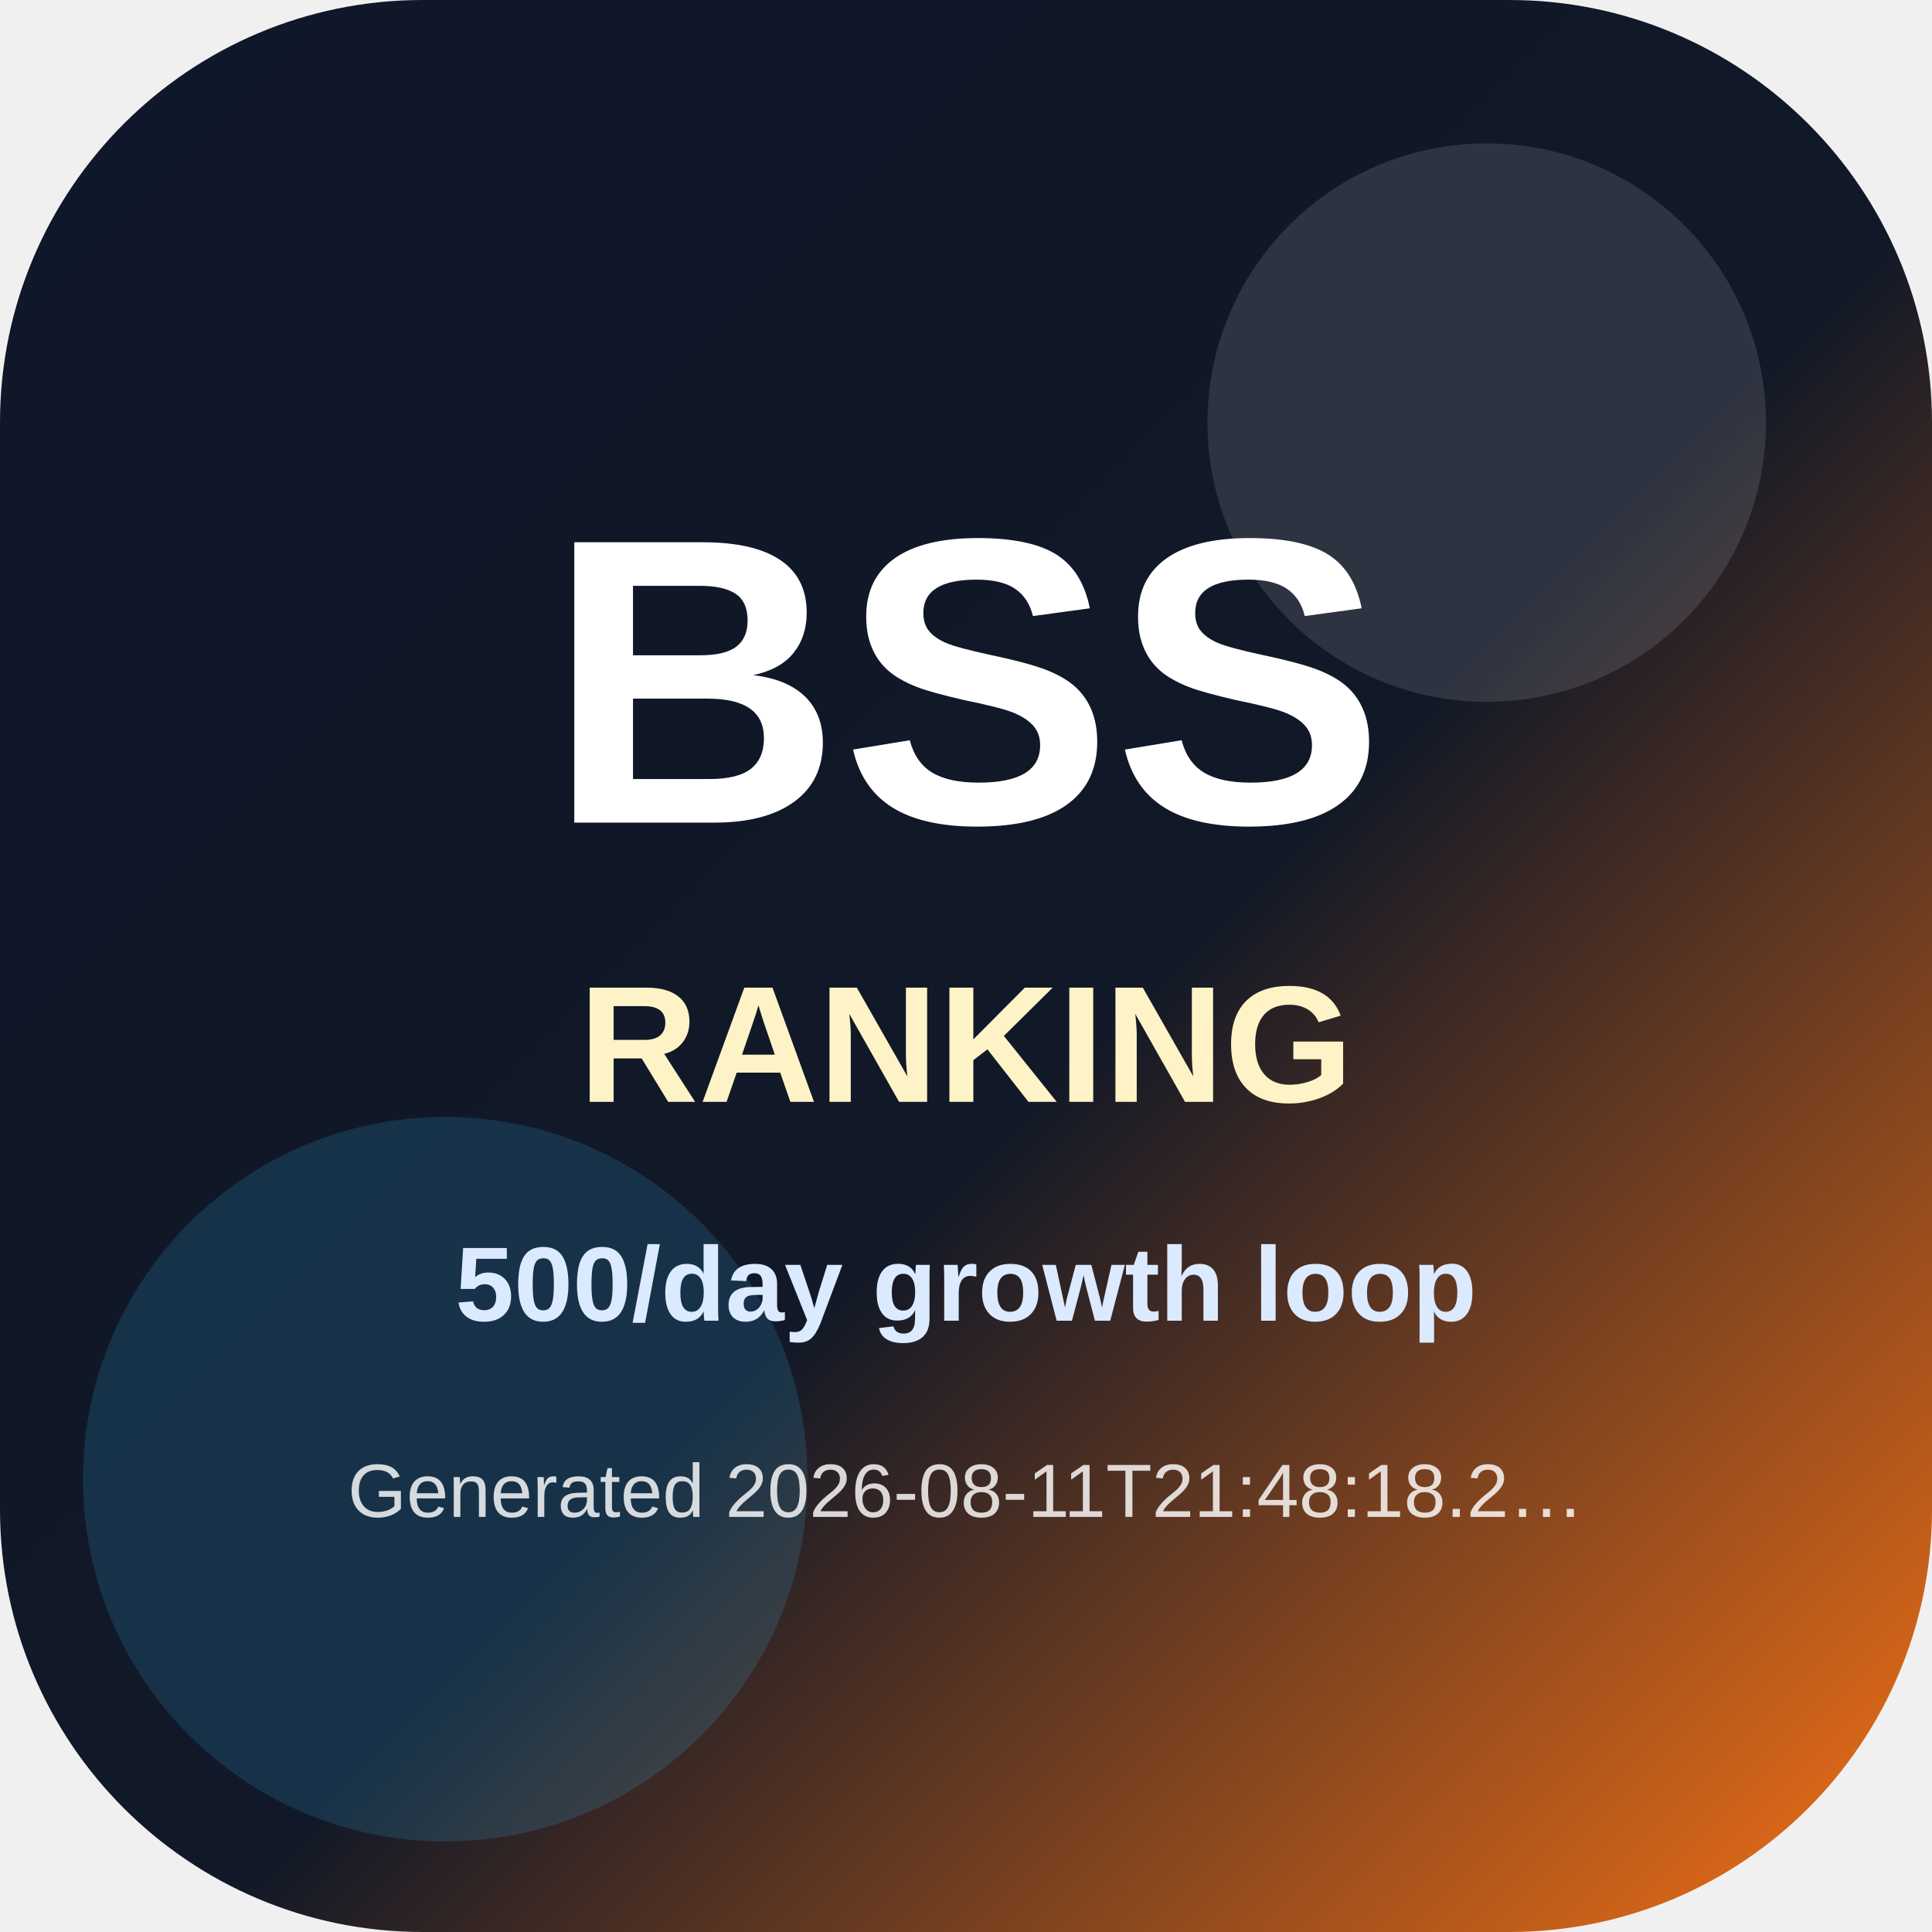
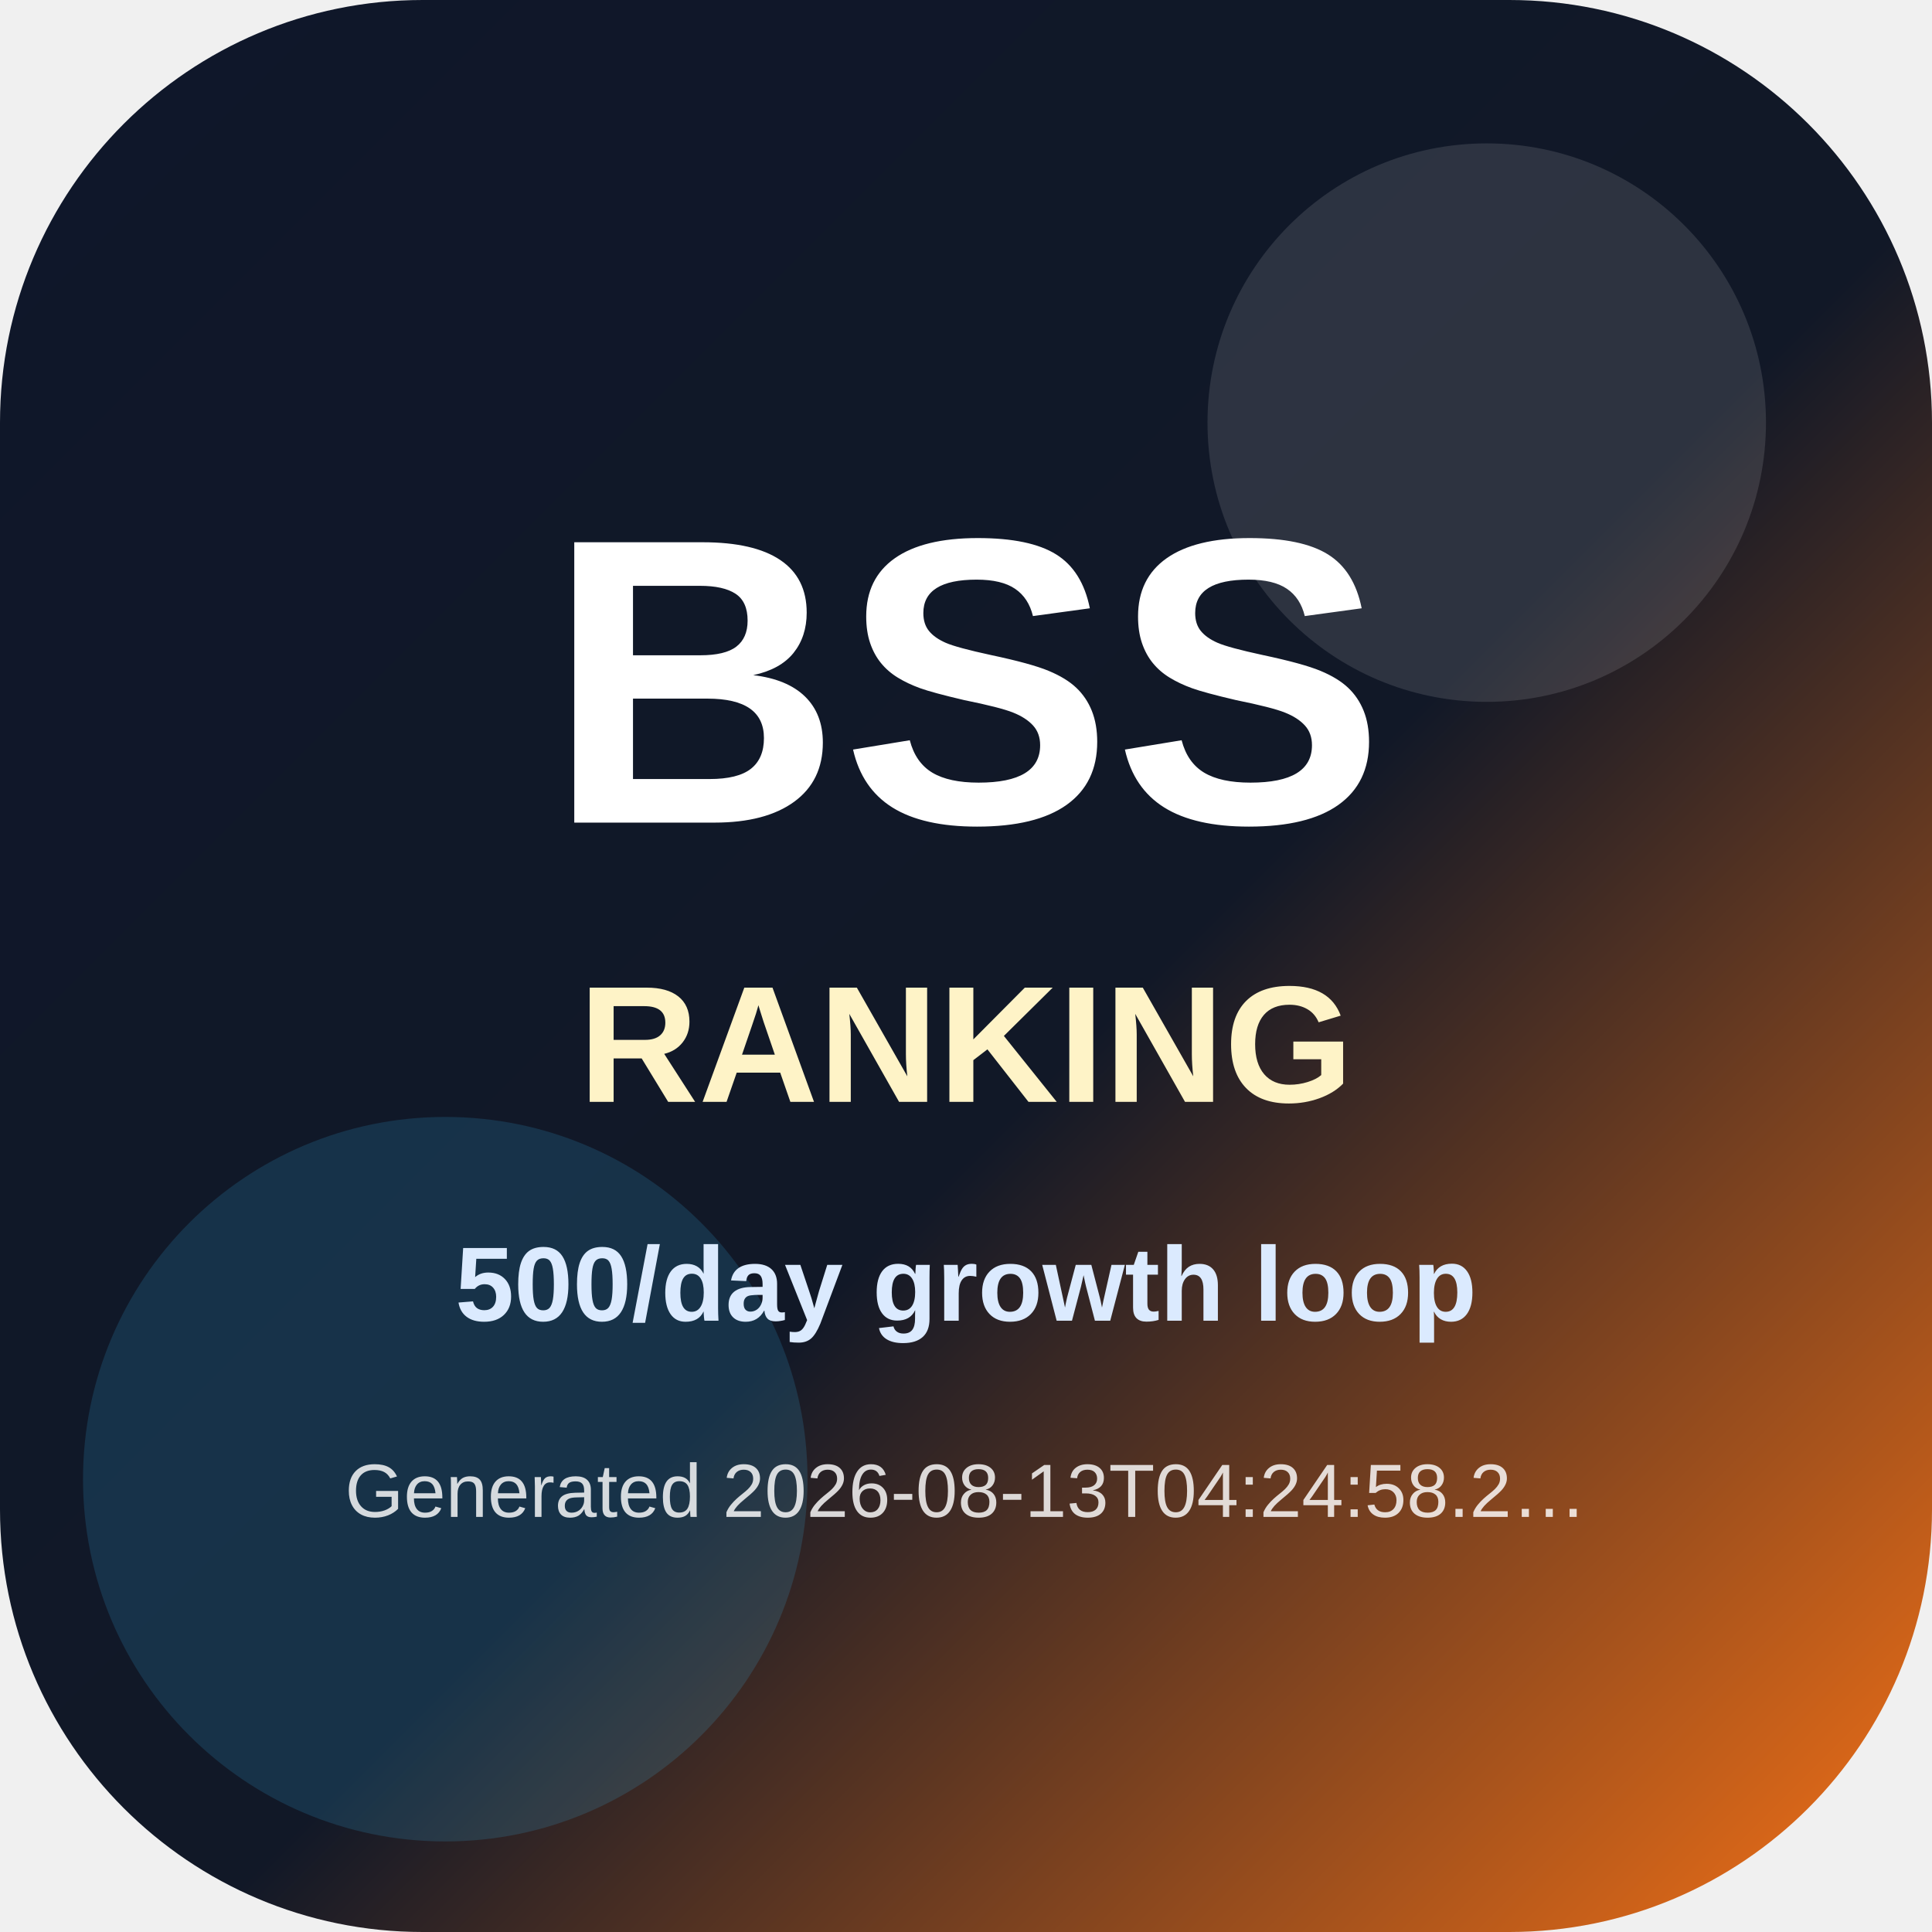
<svg xmlns="http://www.w3.org/2000/svg" width="512" height="512" viewBox="0 0 512 512" role="img" aria-label="BSS Trend Ranking app icon">
  <defs>
    <linearGradient id="icon-bg" x1="0" y1="0" x2="1" y2="1">
      <stop offset="0" stop-color="#0f172a" />
      <stop offset="0.55" stop-color="#111827" />
      <stop offset="1" stop-color="#f97316" />
    </linearGradient>
  </defs>
  <rect width="512" height="512" rx="112" fill="url(#icon-bg)" />
  <circle cx="394" cy="112" r="74" fill="#ffffff" opacity="0.12" />
  <circle cx="118" cy="392" r="96" fill="#38bdf8" opacity="0.16" />
  <text x="256" y="218" text-anchor="middle" font-family="Arial, Helvetica, sans-serif" font-size="108" font-weight="900" fill="#ffffff">BSS</text>
  <text x="256" y="292" text-anchor="middle" font-family="Arial, Helvetica, sans-serif" font-size="44" font-weight="800" fill="#fef3c7">RANKING</text>
  <text x="256" y="350" text-anchor="middle" font-family="Arial, Helvetica, sans-serif" font-size="28" font-weight="700" fill="#dbeafe">500/day growth loop</text>
-   <text x="256" y="402" text-anchor="middle" font-family="Arial, Helvetica, sans-serif" font-size="20" fill="#ffffff" opacity="0.82">Generated 2026-08-11T21:48:18.2…</text>
+   <text x="256" y="402" text-anchor="middle" font-family="Arial, Helvetica, sans-serif" font-size="20" fill="#ffffff" opacity="0.82">Generated 2026-08-13T04:24:58.2…</text>
</svg>
